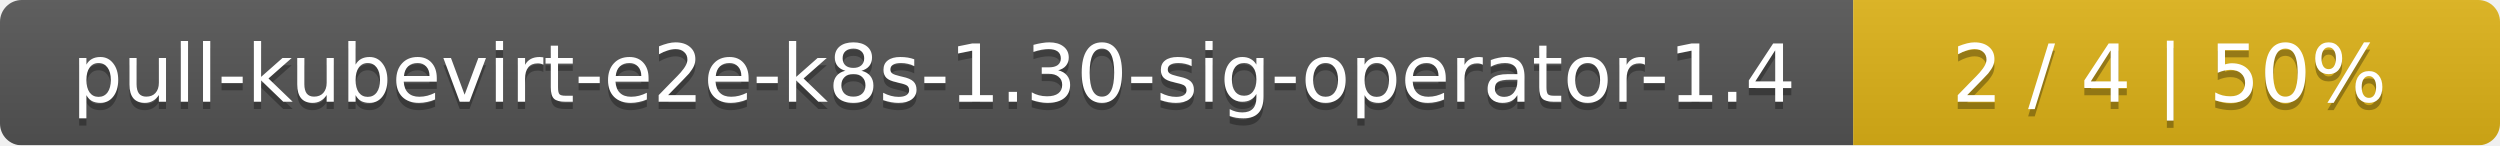
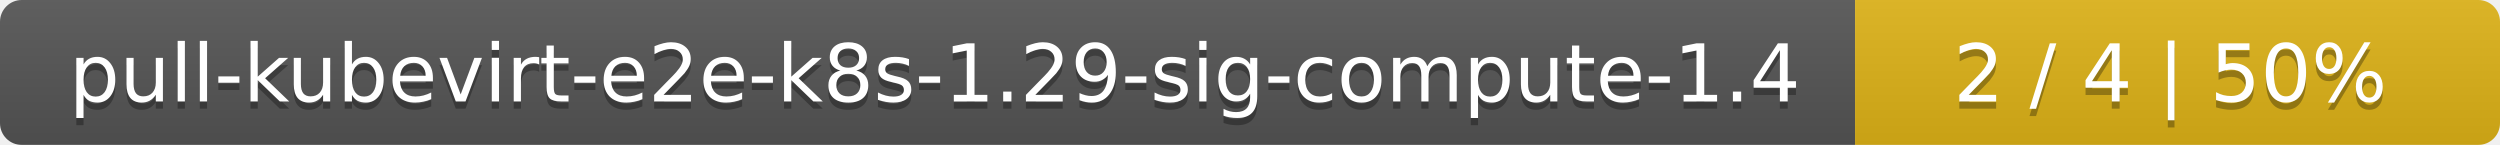
- <svg xmlns="http://www.w3.org/2000/svg" width="344" height="20">
+ <svg xmlns="http://www.w3.org/2000/svg" width="345" height="20">
  <linearGradient id="smooth" x2="0" y2="100%">
    <stop offset="0" stop-color="#bbb" stop-opacity=".1" />
    <stop offset="1" stop-opacity=".1" />
  </linearGradient>
  <mask id="round">
-     <rect width="344" height="20" rx="3" fill="#fff" />
+     <rect width="345" height="20" rx="3" fill="#fff" />
  </mask>
  <g mask="url(#round)">
-     <rect width="255" height="20" fill="#555" />
-     <rect x="255" width="89" height="20" fill="#dfb317" />
-     <rect width="344" height="20" fill="url(#smooth)" />
+     <rect width="256" height="20" fill="#555" />
+     <rect x="256" width="89" height="20" fill="#dfb317" />
+     <rect width="345" height="20" fill="url(#smooth)" />
  </g>
  <g fill="#fff" text-anchor="middle" font-family="DejaVu Sans,Verdana,Geneva,sans-serif" font-size="11">
-     <text x="128.5" y="15" fill="#010101" fill-opacity=".3">pull-kubevirt-e2e-k8s-1.30-sig-operator-1.4</text>
-     <text x="128.5" y="14">pull-kubevirt-e2e-k8s-1.30-sig-operator-1.4</text>
-     <text x="298.5" y="15" fill="#010101" fill-opacity=".3">2 / 4    |    50%</text>
-     <text x="298.5" y="14">2 / 4    |    50%</text>
+     <text x="129" y="15" fill="#010101" fill-opacity=".3">pull-kubevirt-e2e-k8s-1.29-sig-compute-1.4</text>
+     <text x="129" y="14">pull-kubevirt-e2e-k8s-1.29-sig-compute-1.4</text>
+     <text x="299.5" y="15" fill="#010101" fill-opacity=".3">2 / 4    |    50%</text>
+     <text x="299.5" y="14">2 / 4    |    50%</text>
  </g>
</svg>
